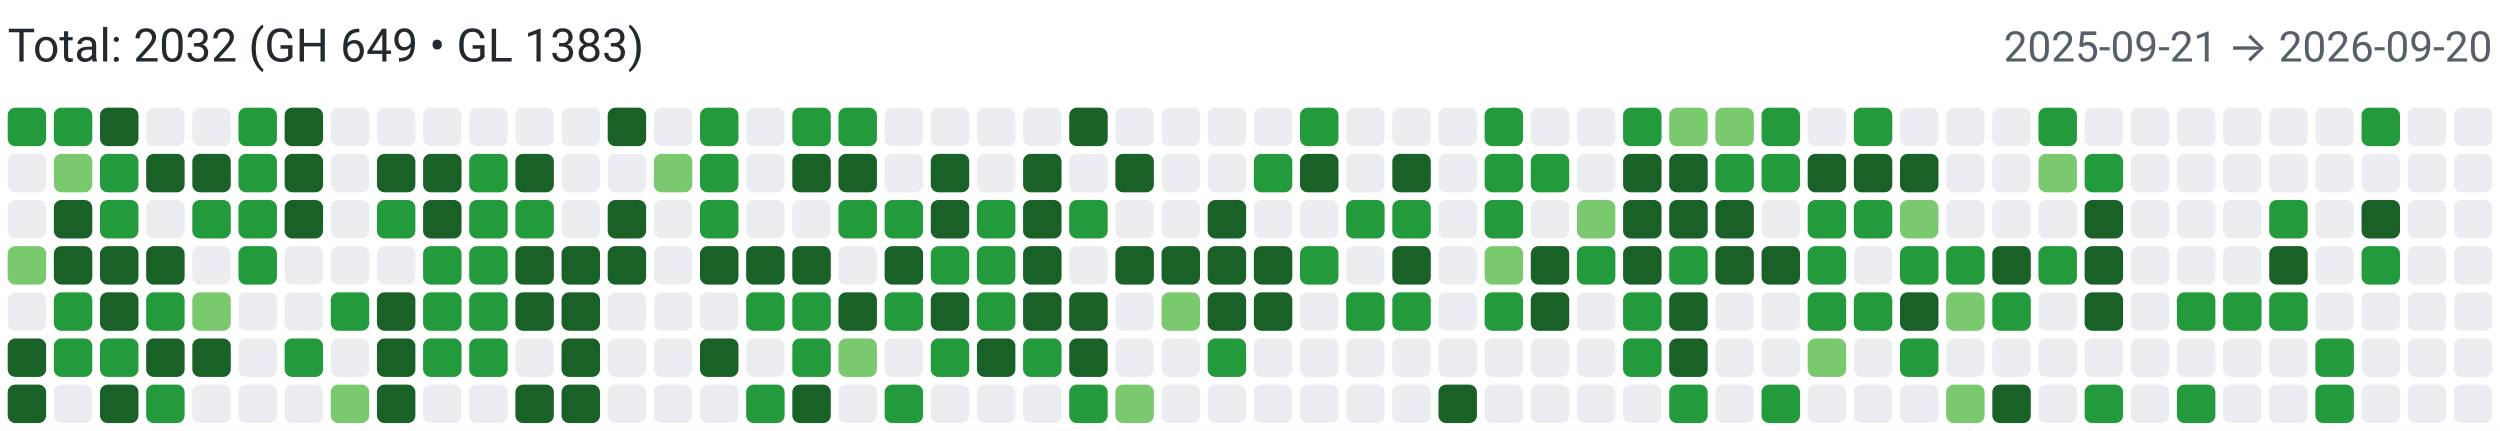
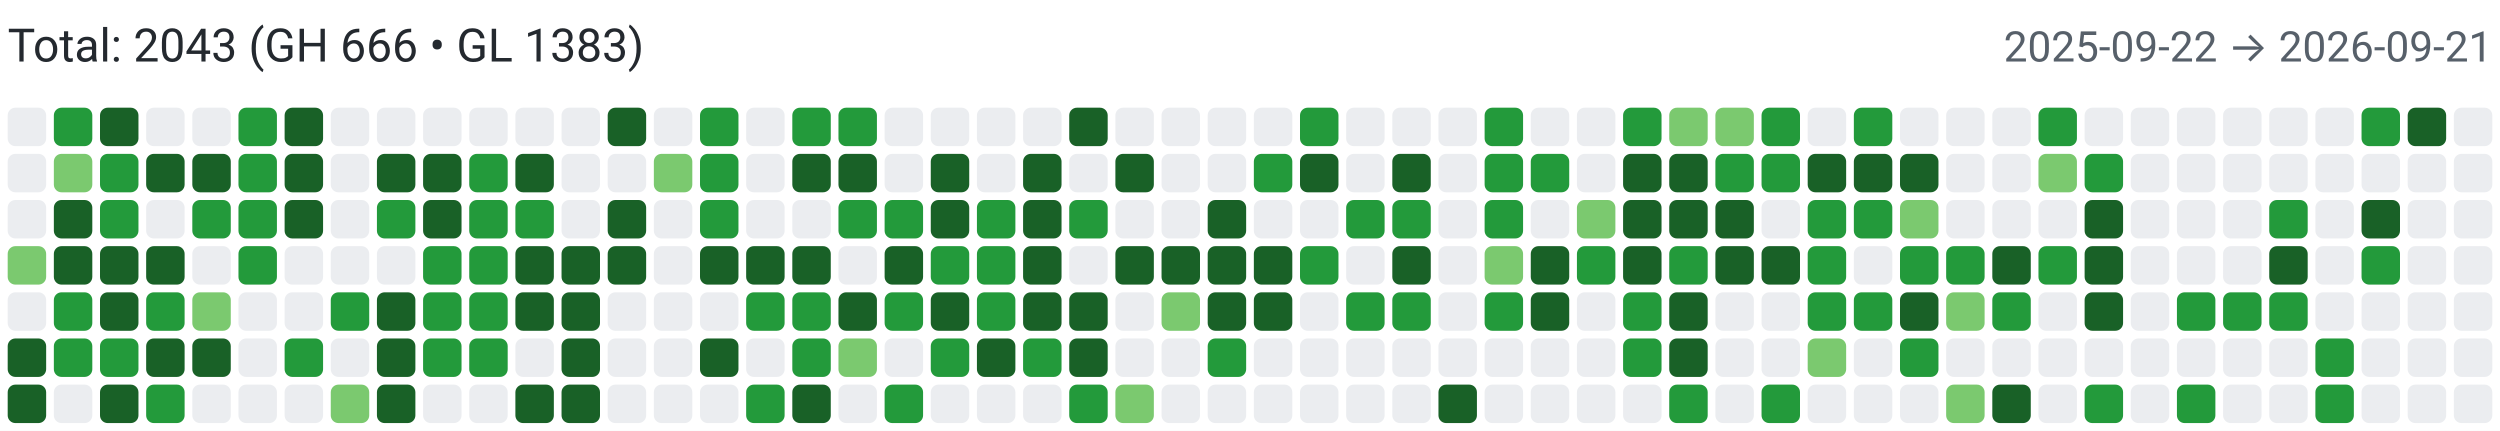
<svg xmlns="http://www.w3.org/2000/svg" width="650" height="112" viewBox="0 0 650 112" role="img" aria-label="Combined contributions">
  <rect width="100%" height="100%" fill="#fff" />
-   <text x="2" y="16" font-family="system-ui,-apple-system,Segoe UI,Roboto,Ubuntu,Cantarell,Noto Sans,sans-serif" font-size="12" fill="#24292f">Total: 2032 (GH 649 • GL 1383)</text>
-   <text x="648" y="16" text-anchor="end" font-family="system-ui,-apple-system,Segoe UI,Roboto,Ubuntu,Cantarell,Noto Sans,sans-serif" font-size="11" fill="#57606a">2025-09-21 → 2026-09-20</text>
-   <rect x="2" y="28" width="10" height="10" rx="2" ry="2" fill="#239a3b">
+   <text x="2" y="16" font-family="system-ui,-apple-system,Segoe UI,Roboto,Ubuntu,Cantarell,Noto Sans,sans-serif" font-size="12" fill="#24292f">Total: 2043 (GH 666 • GL 1383)</text>
+   <text x="648" y="16" text-anchor="end" font-family="system-ui,-apple-system,Segoe UI,Roboto,Ubuntu,Cantarell,Noto Sans,sans-serif" font-size="11" fill="#57606a">2025-09-22 → 2026-09-21</text>
+   <rect x="2" y="28" width="10" height="10" rx="2" ry="2" fill="#ebedf0">
        </rect>
  <rect x="2" y="40" width="10" height="10" rx="2" ry="2" fill="#ebedf0">
        </rect>
  <rect x="2" y="52" width="10" height="10" rx="2" ry="2" fill="#ebedf0">
        </rect>
  <rect x="2" y="64" width="10" height="10" rx="2" ry="2" fill="#7bc96f">
        </rect>
  <rect x="2" y="76" width="10" height="10" rx="2" ry="2" fill="#ebedf0">
        </rect>
  <rect x="2" y="88" width="10" height="10" rx="2" ry="2" fill="#196127">
        </rect>
  <rect x="2" y="100" width="10" height="10" rx="2" ry="2" fill="#196127">
        </rect>
  <rect x="14" y="28" width="10" height="10" rx="2" ry="2" fill="#239a3b">
        </rect>
  <rect x="14" y="40" width="10" height="10" rx="2" ry="2" fill="#7bc96f">
        </rect>
  <rect x="14" y="52" width="10" height="10" rx="2" ry="2" fill="#196127">
        </rect>
  <rect x="14" y="64" width="10" height="10" rx="2" ry="2" fill="#196127">
        </rect>
  <rect x="14" y="76" width="10" height="10" rx="2" ry="2" fill="#239a3b">
        </rect>
  <rect x="14" y="88" width="10" height="10" rx="2" ry="2" fill="#239a3b">
        </rect>
  <rect x="14" y="100" width="10" height="10" rx="2" ry="2" fill="#ebedf0">
        </rect>
  <rect x="26" y="28" width="10" height="10" rx="2" ry="2" fill="#196127">
        </rect>
  <rect x="26" y="40" width="10" height="10" rx="2" ry="2" fill="#239a3b">
        </rect>
  <rect x="26" y="52" width="10" height="10" rx="2" ry="2" fill="#239a3b">
        </rect>
  <rect x="26" y="64" width="10" height="10" rx="2" ry="2" fill="#196127">
        </rect>
  <rect x="26" y="76" width="10" height="10" rx="2" ry="2" fill="#196127">
        </rect>
  <rect x="26" y="88" width="10" height="10" rx="2" ry="2" fill="#239a3b">
        </rect>
  <rect x="26" y="100" width="10" height="10" rx="2" ry="2" fill="#196127">
        </rect>
  <rect x="38" y="28" width="10" height="10" rx="2" ry="2" fill="#ebedf0">
        </rect>
  <rect x="38" y="40" width="10" height="10" rx="2" ry="2" fill="#196127">
        </rect>
  <rect x="38" y="52" width="10" height="10" rx="2" ry="2" fill="#ebedf0">
        </rect>
  <rect x="38" y="64" width="10" height="10" rx="2" ry="2" fill="#196127">
        </rect>
  <rect x="38" y="76" width="10" height="10" rx="2" ry="2" fill="#239a3b">
        </rect>
  <rect x="38" y="88" width="10" height="10" rx="2" ry="2" fill="#196127">
        </rect>
  <rect x="38" y="100" width="10" height="10" rx="2" ry="2" fill="#239a3b">
        </rect>
  <rect x="50" y="28" width="10" height="10" rx="2" ry="2" fill="#ebedf0">
        </rect>
  <rect x="50" y="40" width="10" height="10" rx="2" ry="2" fill="#196127">
        </rect>
  <rect x="50" y="52" width="10" height="10" rx="2" ry="2" fill="#239a3b">
        </rect>
  <rect x="50" y="64" width="10" height="10" rx="2" ry="2" fill="#ebedf0">
        </rect>
  <rect x="50" y="76" width="10" height="10" rx="2" ry="2" fill="#7bc96f">
        </rect>
  <rect x="50" y="88" width="10" height="10" rx="2" ry="2" fill="#196127">
        </rect>
  <rect x="50" y="100" width="10" height="10" rx="2" ry="2" fill="#ebedf0">
        </rect>
  <rect x="62" y="28" width="10" height="10" rx="2" ry="2" fill="#239a3b">
        </rect>
  <rect x="62" y="40" width="10" height="10" rx="2" ry="2" fill="#239a3b">
        </rect>
  <rect x="62" y="52" width="10" height="10" rx="2" ry="2" fill="#239a3b">
        </rect>
  <rect x="62" y="64" width="10" height="10" rx="2" ry="2" fill="#239a3b">
        </rect>
  <rect x="62" y="76" width="10" height="10" rx="2" ry="2" fill="#ebedf0">
        </rect>
  <rect x="62" y="88" width="10" height="10" rx="2" ry="2" fill="#ebedf0">
        </rect>
  <rect x="62" y="100" width="10" height="10" rx="2" ry="2" fill="#ebedf0">
        </rect>
  <rect x="74" y="28" width="10" height="10" rx="2" ry="2" fill="#196127">
        </rect>
  <rect x="74" y="40" width="10" height="10" rx="2" ry="2" fill="#196127">
        </rect>
  <rect x="74" y="52" width="10" height="10" rx="2" ry="2" fill="#196127">
        </rect>
  <rect x="74" y="64" width="10" height="10" rx="2" ry="2" fill="#ebedf0">
        </rect>
  <rect x="74" y="76" width="10" height="10" rx="2" ry="2" fill="#ebedf0">
        </rect>
  <rect x="74" y="88" width="10" height="10" rx="2" ry="2" fill="#239a3b">
        </rect>
  <rect x="74" y="100" width="10" height="10" rx="2" ry="2" fill="#ebedf0">
        </rect>
  <rect x="86" y="28" width="10" height="10" rx="2" ry="2" fill="#ebedf0">
        </rect>
  <rect x="86" y="40" width="10" height="10" rx="2" ry="2" fill="#ebedf0">
        </rect>
  <rect x="86" y="52" width="10" height="10" rx="2" ry="2" fill="#ebedf0">
        </rect>
  <rect x="86" y="64" width="10" height="10" rx="2" ry="2" fill="#ebedf0">
        </rect>
  <rect x="86" y="76" width="10" height="10" rx="2" ry="2" fill="#239a3b">
        </rect>
  <rect x="86" y="88" width="10" height="10" rx="2" ry="2" fill="#ebedf0">
        </rect>
  <rect x="86" y="100" width="10" height="10" rx="2" ry="2" fill="#7bc96f">
        </rect>
  <rect x="98" y="28" width="10" height="10" rx="2" ry="2" fill="#ebedf0">
        </rect>
  <rect x="98" y="40" width="10" height="10" rx="2" ry="2" fill="#196127">
        </rect>
  <rect x="98" y="52" width="10" height="10" rx="2" ry="2" fill="#239a3b">
        </rect>
  <rect x="98" y="64" width="10" height="10" rx="2" ry="2" fill="#ebedf0">
        </rect>
  <rect x="98" y="76" width="10" height="10" rx="2" ry="2" fill="#196127">
        </rect>
  <rect x="98" y="88" width="10" height="10" rx="2" ry="2" fill="#196127">
        </rect>
  <rect x="98" y="100" width="10" height="10" rx="2" ry="2" fill="#196127">
        </rect>
  <rect x="110" y="28" width="10" height="10" rx="2" ry="2" fill="#ebedf0">
        </rect>
  <rect x="110" y="40" width="10" height="10" rx="2" ry="2" fill="#196127">
        </rect>
  <rect x="110" y="52" width="10" height="10" rx="2" ry="2" fill="#196127">
        </rect>
  <rect x="110" y="64" width="10" height="10" rx="2" ry="2" fill="#239a3b">
        </rect>
  <rect x="110" y="76" width="10" height="10" rx="2" ry="2" fill="#239a3b">
        </rect>
  <rect x="110" y="88" width="10" height="10" rx="2" ry="2" fill="#239a3b">
        </rect>
  <rect x="110" y="100" width="10" height="10" rx="2" ry="2" fill="#ebedf0">
        </rect>
  <rect x="122" y="28" width="10" height="10" rx="2" ry="2" fill="#ebedf0">
        </rect>
  <rect x="122" y="40" width="10" height="10" rx="2" ry="2" fill="#239a3b">
        </rect>
  <rect x="122" y="52" width="10" height="10" rx="2" ry="2" fill="#239a3b">
        </rect>
  <rect x="122" y="64" width="10" height="10" rx="2" ry="2" fill="#239a3b">
        </rect>
  <rect x="122" y="76" width="10" height="10" rx="2" ry="2" fill="#239a3b">
        </rect>
  <rect x="122" y="88" width="10" height="10" rx="2" ry="2" fill="#239a3b">
        </rect>
  <rect x="122" y="100" width="10" height="10" rx="2" ry="2" fill="#ebedf0">
        </rect>
  <rect x="134" y="28" width="10" height="10" rx="2" ry="2" fill="#ebedf0">
        </rect>
  <rect x="134" y="40" width="10" height="10" rx="2" ry="2" fill="#196127">
        </rect>
  <rect x="134" y="52" width="10" height="10" rx="2" ry="2" fill="#239a3b">
        </rect>
  <rect x="134" y="64" width="10" height="10" rx="2" ry="2" fill="#196127">
        </rect>
  <rect x="134" y="76" width="10" height="10" rx="2" ry="2" fill="#196127">
        </rect>
  <rect x="134" y="88" width="10" height="10" rx="2" ry="2" fill="#ebedf0">
        </rect>
  <rect x="134" y="100" width="10" height="10" rx="2" ry="2" fill="#196127">
        </rect>
  <rect x="146" y="28" width="10" height="10" rx="2" ry="2" fill="#ebedf0">
        </rect>
  <rect x="146" y="40" width="10" height="10" rx="2" ry="2" fill="#ebedf0">
        </rect>
  <rect x="146" y="52" width="10" height="10" rx="2" ry="2" fill="#ebedf0">
        </rect>
  <rect x="146" y="64" width="10" height="10" rx="2" ry="2" fill="#196127">
        </rect>
  <rect x="146" y="76" width="10" height="10" rx="2" ry="2" fill="#196127">
        </rect>
  <rect x="146" y="88" width="10" height="10" rx="2" ry="2" fill="#196127">
        </rect>
  <rect x="146" y="100" width="10" height="10" rx="2" ry="2" fill="#196127">
        </rect>
  <rect x="158" y="28" width="10" height="10" rx="2" ry="2" fill="#196127">
        </rect>
  <rect x="158" y="40" width="10" height="10" rx="2" ry="2" fill="#ebedf0">
        </rect>
  <rect x="158" y="52" width="10" height="10" rx="2" ry="2" fill="#196127">
        </rect>
  <rect x="158" y="64" width="10" height="10" rx="2" ry="2" fill="#196127">
        </rect>
  <rect x="158" y="76" width="10" height="10" rx="2" ry="2" fill="#ebedf0">
        </rect>
  <rect x="158" y="88" width="10" height="10" rx="2" ry="2" fill="#ebedf0">
        </rect>
  <rect x="158" y="100" width="10" height="10" rx="2" ry="2" fill="#ebedf0">
        </rect>
  <rect x="170" y="28" width="10" height="10" rx="2" ry="2" fill="#ebedf0">
        </rect>
  <rect x="170" y="40" width="10" height="10" rx="2" ry="2" fill="#7bc96f">
        </rect>
  <rect x="170" y="52" width="10" height="10" rx="2" ry="2" fill="#ebedf0">
        </rect>
  <rect x="170" y="64" width="10" height="10" rx="2" ry="2" fill="#ebedf0">
        </rect>
  <rect x="170" y="76" width="10" height="10" rx="2" ry="2" fill="#ebedf0">
        </rect>
  <rect x="170" y="88" width="10" height="10" rx="2" ry="2" fill="#ebedf0">
        </rect>
  <rect x="170" y="100" width="10" height="10" rx="2" ry="2" fill="#ebedf0">
        </rect>
  <rect x="182" y="28" width="10" height="10" rx="2" ry="2" fill="#239a3b">
        </rect>
  <rect x="182" y="40" width="10" height="10" rx="2" ry="2" fill="#239a3b">
        </rect>
  <rect x="182" y="52" width="10" height="10" rx="2" ry="2" fill="#239a3b">
        </rect>
  <rect x="182" y="64" width="10" height="10" rx="2" ry="2" fill="#196127">
        </rect>
  <rect x="182" y="76" width="10" height="10" rx="2" ry="2" fill="#ebedf0">
        </rect>
  <rect x="182" y="88" width="10" height="10" rx="2" ry="2" fill="#196127">
        </rect>
  <rect x="182" y="100" width="10" height="10" rx="2" ry="2" fill="#ebedf0">
        </rect>
  <rect x="194" y="28" width="10" height="10" rx="2" ry="2" fill="#ebedf0">
        </rect>
  <rect x="194" y="40" width="10" height="10" rx="2" ry="2" fill="#ebedf0">
        </rect>
  <rect x="194" y="52" width="10" height="10" rx="2" ry="2" fill="#ebedf0">
        </rect>
  <rect x="194" y="64" width="10" height="10" rx="2" ry="2" fill="#196127">
        </rect>
  <rect x="194" y="76" width="10" height="10" rx="2" ry="2" fill="#239a3b">
        </rect>
  <rect x="194" y="88" width="10" height="10" rx="2" ry="2" fill="#ebedf0">
        </rect>
  <rect x="194" y="100" width="10" height="10" rx="2" ry="2" fill="#239a3b">
        </rect>
  <rect x="206" y="28" width="10" height="10" rx="2" ry="2" fill="#239a3b">
        </rect>
  <rect x="206" y="40" width="10" height="10" rx="2" ry="2" fill="#196127">
        </rect>
  <rect x="206" y="52" width="10" height="10" rx="2" ry="2" fill="#ebedf0">
        </rect>
  <rect x="206" y="64" width="10" height="10" rx="2" ry="2" fill="#196127">
        </rect>
  <rect x="206" y="76" width="10" height="10" rx="2" ry="2" fill="#239a3b">
        </rect>
  <rect x="206" y="88" width="10" height="10" rx="2" ry="2" fill="#239a3b">
        </rect>
  <rect x="206" y="100" width="10" height="10" rx="2" ry="2" fill="#196127">
        </rect>
  <rect x="218" y="28" width="10" height="10" rx="2" ry="2" fill="#239a3b">
        </rect>
  <rect x="218" y="40" width="10" height="10" rx="2" ry="2" fill="#196127">
        </rect>
  <rect x="218" y="52" width="10" height="10" rx="2" ry="2" fill="#239a3b">
        </rect>
  <rect x="218" y="64" width="10" height="10" rx="2" ry="2" fill="#ebedf0">
        </rect>
  <rect x="218" y="76" width="10" height="10" rx="2" ry="2" fill="#196127">
        </rect>
  <rect x="218" y="88" width="10" height="10" rx="2" ry="2" fill="#7bc96f">
        </rect>
  <rect x="218" y="100" width="10" height="10" rx="2" ry="2" fill="#ebedf0">
        </rect>
  <rect x="230" y="28" width="10" height="10" rx="2" ry="2" fill="#ebedf0">
        </rect>
  <rect x="230" y="40" width="10" height="10" rx="2" ry="2" fill="#ebedf0">
        </rect>
  <rect x="230" y="52" width="10" height="10" rx="2" ry="2" fill="#239a3b">
        </rect>
  <rect x="230" y="64" width="10" height="10" rx="2" ry="2" fill="#196127">
        </rect>
  <rect x="230" y="76" width="10" height="10" rx="2" ry="2" fill="#239a3b">
        </rect>
  <rect x="230" y="88" width="10" height="10" rx="2" ry="2" fill="#ebedf0">
        </rect>
  <rect x="230" y="100" width="10" height="10" rx="2" ry="2" fill="#239a3b">
        </rect>
  <rect x="242" y="28" width="10" height="10" rx="2" ry="2" fill="#ebedf0">
        </rect>
  <rect x="242" y="40" width="10" height="10" rx="2" ry="2" fill="#196127">
        </rect>
  <rect x="242" y="52" width="10" height="10" rx="2" ry="2" fill="#196127">
        </rect>
  <rect x="242" y="64" width="10" height="10" rx="2" ry="2" fill="#239a3b">
        </rect>
  <rect x="242" y="76" width="10" height="10" rx="2" ry="2" fill="#196127">
        </rect>
  <rect x="242" y="88" width="10" height="10" rx="2" ry="2" fill="#239a3b">
        </rect>
  <rect x="242" y="100" width="10" height="10" rx="2" ry="2" fill="#ebedf0">
        </rect>
  <rect x="254" y="28" width="10" height="10" rx="2" ry="2" fill="#ebedf0">
        </rect>
  <rect x="254" y="40" width="10" height="10" rx="2" ry="2" fill="#ebedf0">
        </rect>
  <rect x="254" y="52" width="10" height="10" rx="2" ry="2" fill="#239a3b">
        </rect>
  <rect x="254" y="64" width="10" height="10" rx="2" ry="2" fill="#239a3b">
        </rect>
  <rect x="254" y="76" width="10" height="10" rx="2" ry="2" fill="#239a3b">
        </rect>
  <rect x="254" y="88" width="10" height="10" rx="2" ry="2" fill="#196127">
        </rect>
  <rect x="254" y="100" width="10" height="10" rx="2" ry="2" fill="#ebedf0">
        </rect>
  <rect x="266" y="28" width="10" height="10" rx="2" ry="2" fill="#ebedf0">
        </rect>
  <rect x="266" y="40" width="10" height="10" rx="2" ry="2" fill="#196127">
        </rect>
  <rect x="266" y="52" width="10" height="10" rx="2" ry="2" fill="#196127">
        </rect>
  <rect x="266" y="64" width="10" height="10" rx="2" ry="2" fill="#196127">
        </rect>
  <rect x="266" y="76" width="10" height="10" rx="2" ry="2" fill="#196127">
        </rect>
  <rect x="266" y="88" width="10" height="10" rx="2" ry="2" fill="#239a3b">
        </rect>
  <rect x="266" y="100" width="10" height="10" rx="2" ry="2" fill="#ebedf0">
        </rect>
  <rect x="278" y="28" width="10" height="10" rx="2" ry="2" fill="#196127">
        </rect>
  <rect x="278" y="40" width="10" height="10" rx="2" ry="2" fill="#ebedf0">
        </rect>
  <rect x="278" y="52" width="10" height="10" rx="2" ry="2" fill="#239a3b">
        </rect>
  <rect x="278" y="64" width="10" height="10" rx="2" ry="2" fill="#ebedf0">
        </rect>
  <rect x="278" y="76" width="10" height="10" rx="2" ry="2" fill="#196127">
        </rect>
  <rect x="278" y="88" width="10" height="10" rx="2" ry="2" fill="#196127">
        </rect>
  <rect x="278" y="100" width="10" height="10" rx="2" ry="2" fill="#239a3b">
        </rect>
  <rect x="290" y="28" width="10" height="10" rx="2" ry="2" fill="#ebedf0">
        </rect>
  <rect x="290" y="40" width="10" height="10" rx="2" ry="2" fill="#196127">
        </rect>
  <rect x="290" y="52" width="10" height="10" rx="2" ry="2" fill="#ebedf0">
        </rect>
  <rect x="290" y="64" width="10" height="10" rx="2" ry="2" fill="#196127">
        </rect>
  <rect x="290" y="76" width="10" height="10" rx="2" ry="2" fill="#ebedf0">
        </rect>
  <rect x="290" y="88" width="10" height="10" rx="2" ry="2" fill="#ebedf0">
        </rect>
  <rect x="290" y="100" width="10" height="10" rx="2" ry="2" fill="#7bc96f">
        </rect>
  <rect x="302" y="28" width="10" height="10" rx="2" ry="2" fill="#ebedf0">
        </rect>
  <rect x="302" y="40" width="10" height="10" rx="2" ry="2" fill="#ebedf0">
        </rect>
  <rect x="302" y="52" width="10" height="10" rx="2" ry="2" fill="#ebedf0">
        </rect>
  <rect x="302" y="64" width="10" height="10" rx="2" ry="2" fill="#196127">
        </rect>
  <rect x="302" y="76" width="10" height="10" rx="2" ry="2" fill="#7bc96f">
        </rect>
  <rect x="302" y="88" width="10" height="10" rx="2" ry="2" fill="#ebedf0">
        </rect>
  <rect x="302" y="100" width="10" height="10" rx="2" ry="2" fill="#ebedf0">
        </rect>
  <rect x="314" y="28" width="10" height="10" rx="2" ry="2" fill="#ebedf0">
        </rect>
  <rect x="314" y="40" width="10" height="10" rx="2" ry="2" fill="#ebedf0">
        </rect>
  <rect x="314" y="52" width="10" height="10" rx="2" ry="2" fill="#196127">
        </rect>
  <rect x="314" y="64" width="10" height="10" rx="2" ry="2" fill="#196127">
        </rect>
  <rect x="314" y="76" width="10" height="10" rx="2" ry="2" fill="#196127">
        </rect>
  <rect x="314" y="88" width="10" height="10" rx="2" ry="2" fill="#239a3b">
        </rect>
  <rect x="314" y="100" width="10" height="10" rx="2" ry="2" fill="#ebedf0">
        </rect>
  <rect x="326" y="28" width="10" height="10" rx="2" ry="2" fill="#ebedf0">
        </rect>
  <rect x="326" y="40" width="10" height="10" rx="2" ry="2" fill="#239a3b">
        </rect>
  <rect x="326" y="52" width="10" height="10" rx="2" ry="2" fill="#ebedf0">
        </rect>
  <rect x="326" y="64" width="10" height="10" rx="2" ry="2" fill="#196127">
        </rect>
  <rect x="326" y="76" width="10" height="10" rx="2" ry="2" fill="#196127">
        </rect>
  <rect x="326" y="88" width="10" height="10" rx="2" ry="2" fill="#ebedf0">
        </rect>
  <rect x="326" y="100" width="10" height="10" rx="2" ry="2" fill="#ebedf0">
        </rect>
  <rect x="338" y="28" width="10" height="10" rx="2" ry="2" fill="#239a3b">
        </rect>
  <rect x="338" y="40" width="10" height="10" rx="2" ry="2" fill="#196127">
        </rect>
  <rect x="338" y="52" width="10" height="10" rx="2" ry="2" fill="#ebedf0">
        </rect>
  <rect x="338" y="64" width="10" height="10" rx="2" ry="2" fill="#239a3b">
        </rect>
  <rect x="338" y="76" width="10" height="10" rx="2" ry="2" fill="#ebedf0">
        </rect>
  <rect x="338" y="88" width="10" height="10" rx="2" ry="2" fill="#ebedf0">
        </rect>
  <rect x="338" y="100" width="10" height="10" rx="2" ry="2" fill="#ebedf0">
        </rect>
  <rect x="350" y="28" width="10" height="10" rx="2" ry="2" fill="#ebedf0">
        </rect>
  <rect x="350" y="40" width="10" height="10" rx="2" ry="2" fill="#ebedf0">
        </rect>
  <rect x="350" y="52" width="10" height="10" rx="2" ry="2" fill="#239a3b">
        </rect>
  <rect x="350" y="64" width="10" height="10" rx="2" ry="2" fill="#ebedf0">
        </rect>
  <rect x="350" y="76" width="10" height="10" rx="2" ry="2" fill="#239a3b">
        </rect>
  <rect x="350" y="88" width="10" height="10" rx="2" ry="2" fill="#ebedf0">
        </rect>
  <rect x="350" y="100" width="10" height="10" rx="2" ry="2" fill="#ebedf0">
        </rect>
  <rect x="362" y="28" width="10" height="10" rx="2" ry="2" fill="#ebedf0">
        </rect>
  <rect x="362" y="40" width="10" height="10" rx="2" ry="2" fill="#196127">
        </rect>
  <rect x="362" y="52" width="10" height="10" rx="2" ry="2" fill="#239a3b">
        </rect>
  <rect x="362" y="64" width="10" height="10" rx="2" ry="2" fill="#196127">
        </rect>
  <rect x="362" y="76" width="10" height="10" rx="2" ry="2" fill="#239a3b">
        </rect>
  <rect x="362" y="88" width="10" height="10" rx="2" ry="2" fill="#ebedf0">
        </rect>
  <rect x="362" y="100" width="10" height="10" rx="2" ry="2" fill="#ebedf0">
        </rect>
  <rect x="374" y="28" width="10" height="10" rx="2" ry="2" fill="#ebedf0">
        </rect>
  <rect x="374" y="40" width="10" height="10" rx="2" ry="2" fill="#ebedf0">
        </rect>
  <rect x="374" y="52" width="10" height="10" rx="2" ry="2" fill="#ebedf0">
        </rect>
  <rect x="374" y="64" width="10" height="10" rx="2" ry="2" fill="#ebedf0">
        </rect>
  <rect x="374" y="76" width="10" height="10" rx="2" ry="2" fill="#ebedf0">
        </rect>
  <rect x="374" y="88" width="10" height="10" rx="2" ry="2" fill="#ebedf0">
        </rect>
  <rect x="374" y="100" width="10" height="10" rx="2" ry="2" fill="#196127">
        </rect>
  <rect x="386" y="28" width="10" height="10" rx="2" ry="2" fill="#239a3b">
        </rect>
  <rect x="386" y="40" width="10" height="10" rx="2" ry="2" fill="#239a3b">
        </rect>
  <rect x="386" y="52" width="10" height="10" rx="2" ry="2" fill="#239a3b">
        </rect>
  <rect x="386" y="64" width="10" height="10" rx="2" ry="2" fill="#7bc96f">
        </rect>
  <rect x="386" y="76" width="10" height="10" rx="2" ry="2" fill="#239a3b">
        </rect>
  <rect x="386" y="88" width="10" height="10" rx="2" ry="2" fill="#ebedf0">
        </rect>
  <rect x="386" y="100" width="10" height="10" rx="2" ry="2" fill="#ebedf0">
        </rect>
  <rect x="398" y="28" width="10" height="10" rx="2" ry="2" fill="#ebedf0">
        </rect>
  <rect x="398" y="40" width="10" height="10" rx="2" ry="2" fill="#239a3b">
        </rect>
  <rect x="398" y="52" width="10" height="10" rx="2" ry="2" fill="#ebedf0">
        </rect>
  <rect x="398" y="64" width="10" height="10" rx="2" ry="2" fill="#196127">
        </rect>
  <rect x="398" y="76" width="10" height="10" rx="2" ry="2" fill="#196127">
        </rect>
  <rect x="398" y="88" width="10" height="10" rx="2" ry="2" fill="#ebedf0">
        </rect>
  <rect x="398" y="100" width="10" height="10" rx="2" ry="2" fill="#ebedf0">
        </rect>
  <rect x="410" y="28" width="10" height="10" rx="2" ry="2" fill="#ebedf0">
        </rect>
  <rect x="410" y="40" width="10" height="10" rx="2" ry="2" fill="#ebedf0">
        </rect>
  <rect x="410" y="52" width="10" height="10" rx="2" ry="2" fill="#7bc96f">
        </rect>
  <rect x="410" y="64" width="10" height="10" rx="2" ry="2" fill="#239a3b">
        </rect>
  <rect x="410" y="76" width="10" height="10" rx="2" ry="2" fill="#ebedf0">
        </rect>
  <rect x="410" y="88" width="10" height="10" rx="2" ry="2" fill="#ebedf0">
        </rect>
  <rect x="410" y="100" width="10" height="10" rx="2" ry="2" fill="#ebedf0">
        </rect>
  <rect x="422" y="28" width="10" height="10" rx="2" ry="2" fill="#239a3b">
        </rect>
  <rect x="422" y="40" width="10" height="10" rx="2" ry="2" fill="#196127">
        </rect>
  <rect x="422" y="52" width="10" height="10" rx="2" ry="2" fill="#196127">
        </rect>
  <rect x="422" y="64" width="10" height="10" rx="2" ry="2" fill="#196127">
        </rect>
  <rect x="422" y="76" width="10" height="10" rx="2" ry="2" fill="#239a3b">
        </rect>
  <rect x="422" y="88" width="10" height="10" rx="2" ry="2" fill="#239a3b">
        </rect>
  <rect x="422" y="100" width="10" height="10" rx="2" ry="2" fill="#ebedf0">
        </rect>
  <rect x="434" y="28" width="10" height="10" rx="2" ry="2" fill="#7bc96f">
        </rect>
  <rect x="434" y="40" width="10" height="10" rx="2" ry="2" fill="#196127">
        </rect>
  <rect x="434" y="52" width="10" height="10" rx="2" ry="2" fill="#196127">
        </rect>
  <rect x="434" y="64" width="10" height="10" rx="2" ry="2" fill="#239a3b">
        </rect>
  <rect x="434" y="76" width="10" height="10" rx="2" ry="2" fill="#196127">
        </rect>
  <rect x="434" y="88" width="10" height="10" rx="2" ry="2" fill="#196127">
        </rect>
  <rect x="434" y="100" width="10" height="10" rx="2" ry="2" fill="#239a3b">
        </rect>
  <rect x="446" y="28" width="10" height="10" rx="2" ry="2" fill="#7bc96f">
        </rect>
  <rect x="446" y="40" width="10" height="10" rx="2" ry="2" fill="#239a3b">
        </rect>
  <rect x="446" y="52" width="10" height="10" rx="2" ry="2" fill="#196127">
        </rect>
  <rect x="446" y="64" width="10" height="10" rx="2" ry="2" fill="#196127">
        </rect>
  <rect x="446" y="76" width="10" height="10" rx="2" ry="2" fill="#ebedf0">
        </rect>
  <rect x="446" y="88" width="10" height="10" rx="2" ry="2" fill="#ebedf0">
        </rect>
  <rect x="446" y="100" width="10" height="10" rx="2" ry="2" fill="#ebedf0">
        </rect>
  <rect x="458" y="28" width="10" height="10" rx="2" ry="2" fill="#239a3b">
        </rect>
  <rect x="458" y="40" width="10" height="10" rx="2" ry="2" fill="#239a3b">
        </rect>
  <rect x="458" y="52" width="10" height="10" rx="2" ry="2" fill="#ebedf0">
        </rect>
  <rect x="458" y="64" width="10" height="10" rx="2" ry="2" fill="#196127">
        </rect>
  <rect x="458" y="76" width="10" height="10" rx="2" ry="2" fill="#ebedf0">
        </rect>
  <rect x="458" y="88" width="10" height="10" rx="2" ry="2" fill="#ebedf0">
        </rect>
  <rect x="458" y="100" width="10" height="10" rx="2" ry="2" fill="#239a3b">
        </rect>
  <rect x="470" y="28" width="10" height="10" rx="2" ry="2" fill="#ebedf0">
        </rect>
  <rect x="470" y="40" width="10" height="10" rx="2" ry="2" fill="#196127">
        </rect>
  <rect x="470" y="52" width="10" height="10" rx="2" ry="2" fill="#239a3b">
        </rect>
  <rect x="470" y="64" width="10" height="10" rx="2" ry="2" fill="#239a3b">
        </rect>
  <rect x="470" y="76" width="10" height="10" rx="2" ry="2" fill="#239a3b">
        </rect>
  <rect x="470" y="88" width="10" height="10" rx="2" ry="2" fill="#7bc96f">
        </rect>
  <rect x="470" y="100" width="10" height="10" rx="2" ry="2" fill="#ebedf0">
        </rect>
  <rect x="482" y="28" width="10" height="10" rx="2" ry="2" fill="#239a3b">
        </rect>
  <rect x="482" y="40" width="10" height="10" rx="2" ry="2" fill="#196127">
        </rect>
  <rect x="482" y="52" width="10" height="10" rx="2" ry="2" fill="#239a3b">
        </rect>
  <rect x="482" y="64" width="10" height="10" rx="2" ry="2" fill="#ebedf0">
        </rect>
  <rect x="482" y="76" width="10" height="10" rx="2" ry="2" fill="#239a3b">
        </rect>
  <rect x="482" y="88" width="10" height="10" rx="2" ry="2" fill="#ebedf0">
        </rect>
  <rect x="482" y="100" width="10" height="10" rx="2" ry="2" fill="#ebedf0">
        </rect>
  <rect x="494" y="28" width="10" height="10" rx="2" ry="2" fill="#ebedf0">
        </rect>
  <rect x="494" y="40" width="10" height="10" rx="2" ry="2" fill="#196127">
        </rect>
  <rect x="494" y="52" width="10" height="10" rx="2" ry="2" fill="#7bc96f">
        </rect>
  <rect x="494" y="64" width="10" height="10" rx="2" ry="2" fill="#239a3b">
        </rect>
  <rect x="494" y="76" width="10" height="10" rx="2" ry="2" fill="#196127">
        </rect>
  <rect x="494" y="88" width="10" height="10" rx="2" ry="2" fill="#239a3b">
        </rect>
  <rect x="494" y="100" width="10" height="10" rx="2" ry="2" fill="#ebedf0">
        </rect>
  <rect x="506" y="28" width="10" height="10" rx="2" ry="2" fill="#ebedf0">
        </rect>
  <rect x="506" y="40" width="10" height="10" rx="2" ry="2" fill="#ebedf0">
        </rect>
  <rect x="506" y="52" width="10" height="10" rx="2" ry="2" fill="#ebedf0">
        </rect>
  <rect x="506" y="64" width="10" height="10" rx="2" ry="2" fill="#239a3b">
        </rect>
  <rect x="506" y="76" width="10" height="10" rx="2" ry="2" fill="#7bc96f">
        </rect>
  <rect x="506" y="88" width="10" height="10" rx="2" ry="2" fill="#ebedf0">
        </rect>
  <rect x="506" y="100" width="10" height="10" rx="2" ry="2" fill="#7bc96f">
        </rect>
  <rect x="518" y="28" width="10" height="10" rx="2" ry="2" fill="#ebedf0">
        </rect>
  <rect x="518" y="40" width="10" height="10" rx="2" ry="2" fill="#ebedf0">
        </rect>
  <rect x="518" y="52" width="10" height="10" rx="2" ry="2" fill="#ebedf0">
        </rect>
  <rect x="518" y="64" width="10" height="10" rx="2" ry="2" fill="#196127">
        </rect>
  <rect x="518" y="76" width="10" height="10" rx="2" ry="2" fill="#239a3b">
        </rect>
  <rect x="518" y="88" width="10" height="10" rx="2" ry="2" fill="#ebedf0">
        </rect>
  <rect x="518" y="100" width="10" height="10" rx="2" ry="2" fill="#196127">
        </rect>
  <rect x="530" y="28" width="10" height="10" rx="2" ry="2" fill="#239a3b">
        </rect>
  <rect x="530" y="40" width="10" height="10" rx="2" ry="2" fill="#7bc96f">
        </rect>
  <rect x="530" y="52" width="10" height="10" rx="2" ry="2" fill="#ebedf0">
        </rect>
  <rect x="530" y="64" width="10" height="10" rx="2" ry="2" fill="#239a3b">
        </rect>
  <rect x="530" y="76" width="10" height="10" rx="2" ry="2" fill="#ebedf0">
        </rect>
  <rect x="530" y="88" width="10" height="10" rx="2" ry="2" fill="#ebedf0">
        </rect>
  <rect x="530" y="100" width="10" height="10" rx="2" ry="2" fill="#ebedf0">
        </rect>
  <rect x="542" y="28" width="10" height="10" rx="2" ry="2" fill="#ebedf0">
        </rect>
  <rect x="542" y="40" width="10" height="10" rx="2" ry="2" fill="#239a3b">
        </rect>
  <rect x="542" y="52" width="10" height="10" rx="2" ry="2" fill="#196127">
        </rect>
  <rect x="542" y="64" width="10" height="10" rx="2" ry="2" fill="#196127">
        </rect>
  <rect x="542" y="76" width="10" height="10" rx="2" ry="2" fill="#196127">
        </rect>
  <rect x="542" y="88" width="10" height="10" rx="2" ry="2" fill="#ebedf0">
        </rect>
  <rect x="542" y="100" width="10" height="10" rx="2" ry="2" fill="#239a3b">
        </rect>
  <rect x="554" y="28" width="10" height="10" rx="2" ry="2" fill="#ebedf0">
        </rect>
  <rect x="554" y="40" width="10" height="10" rx="2" ry="2" fill="#ebedf0">
        </rect>
  <rect x="554" y="52" width="10" height="10" rx="2" ry="2" fill="#ebedf0">
        </rect>
  <rect x="554" y="64" width="10" height="10" rx="2" ry="2" fill="#ebedf0">
        </rect>
  <rect x="554" y="76" width="10" height="10" rx="2" ry="2" fill="#ebedf0">
        </rect>
  <rect x="554" y="88" width="10" height="10" rx="2" ry="2" fill="#ebedf0">
        </rect>
  <rect x="554" y="100" width="10" height="10" rx="2" ry="2" fill="#ebedf0">
        </rect>
  <rect x="566" y="28" width="10" height="10" rx="2" ry="2" fill="#ebedf0">
        </rect>
  <rect x="566" y="40" width="10" height="10" rx="2" ry="2" fill="#ebedf0">
        </rect>
  <rect x="566" y="52" width="10" height="10" rx="2" ry="2" fill="#ebedf0">
        </rect>
  <rect x="566" y="64" width="10" height="10" rx="2" ry="2" fill="#ebedf0">
        </rect>
  <rect x="566" y="76" width="10" height="10" rx="2" ry="2" fill="#239a3b">
        </rect>
  <rect x="566" y="88" width="10" height="10" rx="2" ry="2" fill="#ebedf0">
        </rect>
  <rect x="566" y="100" width="10" height="10" rx="2" ry="2" fill="#239a3b">
        </rect>
  <rect x="578" y="28" width="10" height="10" rx="2" ry="2" fill="#ebedf0">
        </rect>
  <rect x="578" y="40" width="10" height="10" rx="2" ry="2" fill="#ebedf0">
        </rect>
  <rect x="578" y="52" width="10" height="10" rx="2" ry="2" fill="#ebedf0">
        </rect>
  <rect x="578" y="64" width="10" height="10" rx="2" ry="2" fill="#ebedf0">
        </rect>
  <rect x="578" y="76" width="10" height="10" rx="2" ry="2" fill="#239a3b">
        </rect>
  <rect x="578" y="88" width="10" height="10" rx="2" ry="2" fill="#ebedf0">
        </rect>
  <rect x="578" y="100" width="10" height="10" rx="2" ry="2" fill="#ebedf0">
        </rect>
  <rect x="590" y="28" width="10" height="10" rx="2" ry="2" fill="#ebedf0">
        </rect>
  <rect x="590" y="40" width="10" height="10" rx="2" ry="2" fill="#ebedf0">
        </rect>
  <rect x="590" y="52" width="10" height="10" rx="2" ry="2" fill="#239a3b">
        </rect>
  <rect x="590" y="64" width="10" height="10" rx="2" ry="2" fill="#196127">
        </rect>
  <rect x="590" y="76" width="10" height="10" rx="2" ry="2" fill="#239a3b">
        </rect>
  <rect x="590" y="88" width="10" height="10" rx="2" ry="2" fill="#ebedf0">
        </rect>
  <rect x="590" y="100" width="10" height="10" rx="2" ry="2" fill="#ebedf0">
        </rect>
  <rect x="602" y="28" width="10" height="10" rx="2" ry="2" fill="#ebedf0">
        </rect>
  <rect x="602" y="40" width="10" height="10" rx="2" ry="2" fill="#ebedf0">
        </rect>
  <rect x="602" y="52" width="10" height="10" rx="2" ry="2" fill="#ebedf0">
        </rect>
  <rect x="602" y="64" width="10" height="10" rx="2" ry="2" fill="#ebedf0">
        </rect>
  <rect x="602" y="76" width="10" height="10" rx="2" ry="2" fill="#ebedf0">
        </rect>
  <rect x="602" y="88" width="10" height="10" rx="2" ry="2" fill="#239a3b">
        </rect>
  <rect x="602" y="100" width="10" height="10" rx="2" ry="2" fill="#239a3b">
        </rect>
  <rect x="614" y="28" width="10" height="10" rx="2" ry="2" fill="#239a3b">
        </rect>
  <rect x="614" y="40" width="10" height="10" rx="2" ry="2" fill="#ebedf0">
        </rect>
  <rect x="614" y="52" width="10" height="10" rx="2" ry="2" fill="#196127">
        </rect>
  <rect x="614" y="64" width="10" height="10" rx="2" ry="2" fill="#239a3b">
        </rect>
  <rect x="614" y="76" width="10" height="10" rx="2" ry="2" fill="#ebedf0">
        </rect>
  <rect x="614" y="88" width="10" height="10" rx="2" ry="2" fill="#ebedf0">
        </rect>
  <rect x="614" y="100" width="10" height="10" rx="2" ry="2" fill="#ebedf0">
        </rect>
-   <rect x="626" y="28" width="10" height="10" rx="2" ry="2" fill="#ebedf0">
+   <rect x="626" y="28" width="10" height="10" rx="2" ry="2" fill="#196127">
        </rect>
  <rect x="626" y="40" width="10" height="10" rx="2" ry="2" fill="#ebedf0">
        </rect>
  <rect x="626" y="52" width="10" height="10" rx="2" ry="2" fill="#ebedf0">
        </rect>
  <rect x="626" y="64" width="10" height="10" rx="2" ry="2" fill="#ebedf0">
        </rect>
  <rect x="626" y="76" width="10" height="10" rx="2" ry="2" fill="#ebedf0">
        </rect>
  <rect x="626" y="88" width="10" height="10" rx="2" ry="2" fill="#ebedf0">
        </rect>
  <rect x="626" y="100" width="10" height="10" rx="2" ry="2" fill="#ebedf0">
        </rect>
  <rect x="638" y="28" width="10" height="10" rx="2" ry="2" fill="#ebedf0">
        </rect>
  <rect x="638" y="40" width="10" height="10" rx="2" ry="2" fill="#ebedf0">
        </rect>
  <rect x="638" y="52" width="10" height="10" rx="2" ry="2" fill="#ebedf0">
        </rect>
  <rect x="638" y="64" width="10" height="10" rx="2" ry="2" fill="#ebedf0">
        </rect>
  <rect x="638" y="76" width="10" height="10" rx="2" ry="2" fill="#ebedf0">
        </rect>
  <rect x="638" y="88" width="10" height="10" rx="2" ry="2" fill="#ebedf0">
        </rect>
  <rect x="638" y="100" width="10" height="10" rx="2" ry="2" fill="#ebedf0">
        </rect>
</svg>
